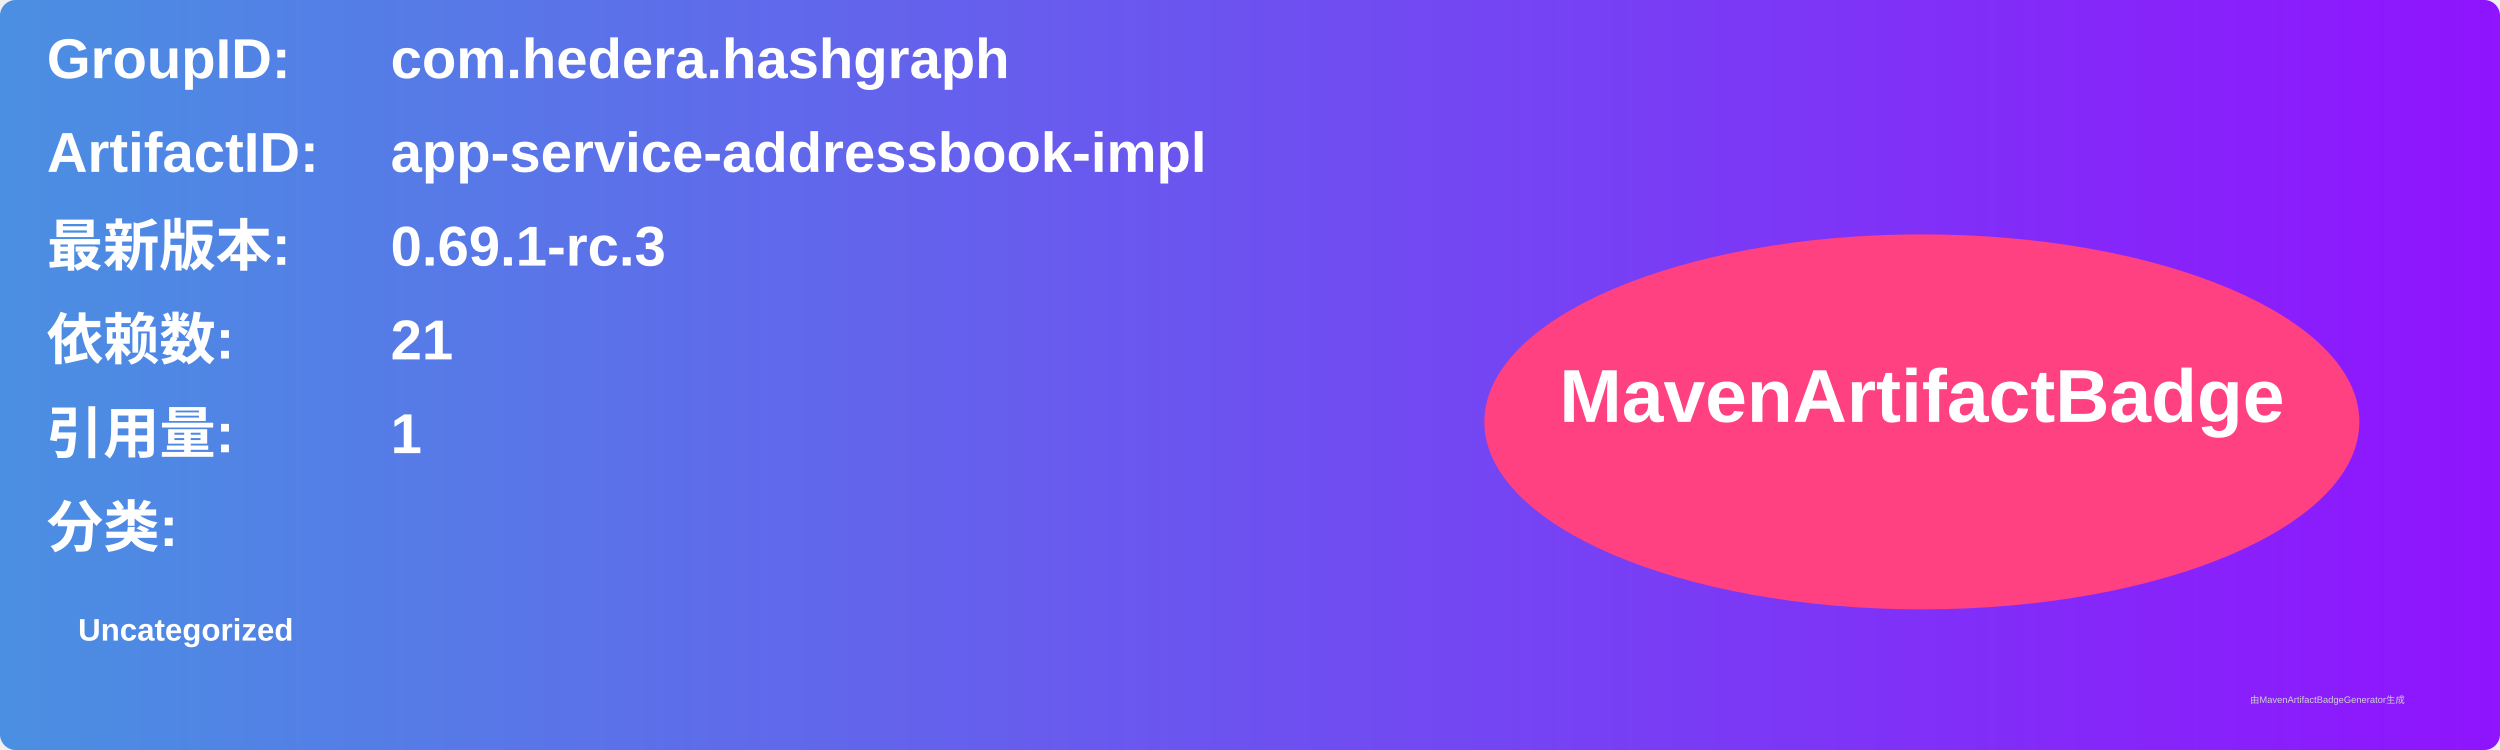
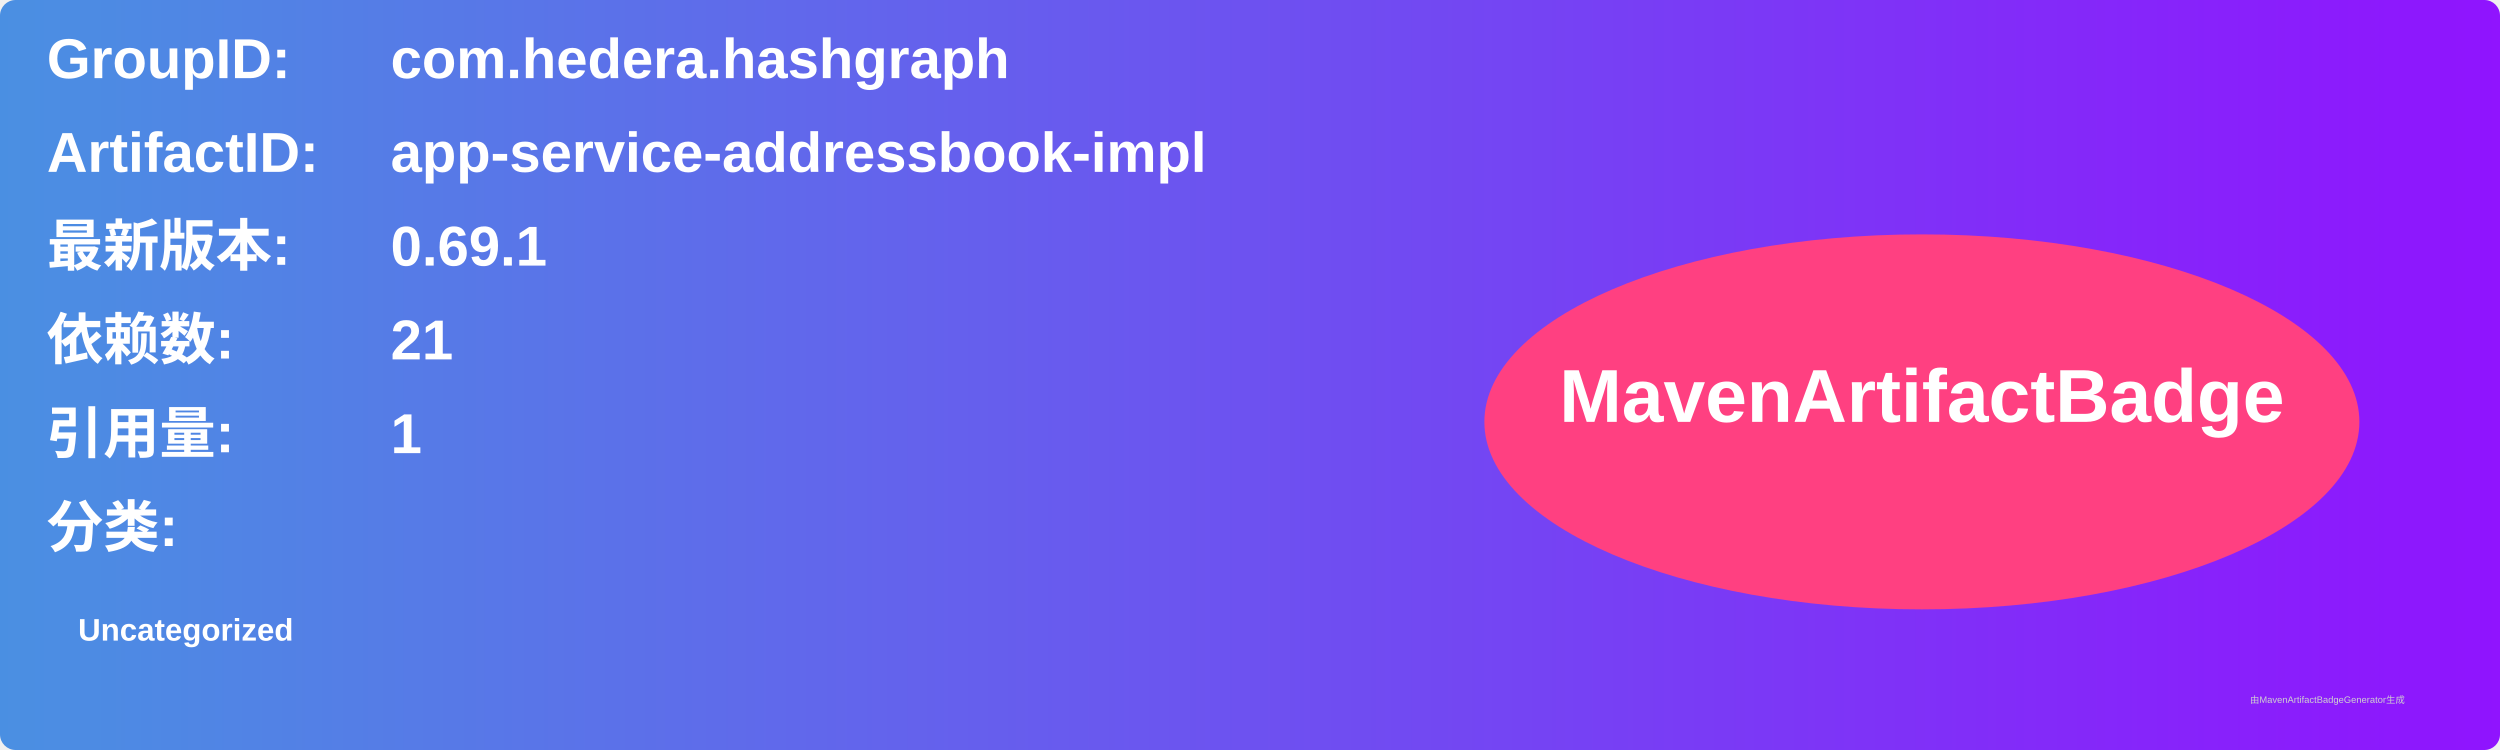
<svg xmlns="http://www.w3.org/2000/svg" width="800" height="240" viewBox="0 0 800 240">
  <linearGradient id="grad" x1="0%" y1="0%" x2="100%" y2="0%">
    <stop offset="0%" stop-color="#4a90e2" />
    <stop offset="100%" stop-color="#9013fe" />
  </linearGradient>
  <rect width="100%" height="100%" rx="5" ry="5" fill="url(#grad)" />
  <g transform="translate(15, 15)">
    <text x="0" y="10" font-family="Arial" font-size="18" fill="white" font-weight="bold" width="260">GroupID:</text>
    <text x="110" y="10" font-family="Arial" font-size="18" fill="white" font-weight="bold" width="460">com.hedera.hashgraph</text>
    <text x="0" y="40" font-family="Arial" font-size="18" fill="white" font-weight="bold" width="260">ArtifactID:</text>
    <text x="110" y="40" font-family="Arial" font-size="18" fill="white" font-weight="bold" width="460">app-service-addressbook-impl</text>
    <text x="0" y="70" font-family="Arial" font-size="18" fill="white" font-weight="bold">最新版本:</text>
    <text x="110" y="70" font-family="Arial" font-size="18" fill="white" font-weight="bold">
-       <tspan font-weight="bold">0.69.1-rc.3</tspan>
+       <tspan font-weight="bold">0.69.1</tspan>
    </text>
    <text x="0" y="100" font-family="Arial" font-size="18" fill="white" font-weight="bold">依赖数: </text>
    <text x="110" y="100" font-family="Arial" font-size="18" fill="white">
      <tspan font-weight="bold">21</tspan>
    </text>
    <text x="0" y="130" font-family="Arial" font-size="18" fill="white" font-weight="bold">引用量: </text>
    <text x="110" y="130" font-family="Arial" font-size="18" fill="white">
      <tspan font-weight="bold">1</tspan>
    </text>
    <text x="0" y="160" font-family="Arial" font-size="18" fill="white" font-weight="bold">分类:</text>
    <text x="10" y="190" font-family="Arial" font-size="10" fill="white">
      <tspan font-weight="bold">Uncategorized</tspan>
    </text>
    <ellipse cx="600" cy="120" rx="140" ry="60" fill="#ff4081" />
    <text x="600" y="120" text-anchor="middle" font-family="Arial" font-size="24" fill="white" font-weight="bold">MavenArtifactBadge</text>
  </g>
  <text x="720" y="225" font-family="Arial" font-size="3" fill="#d0d0d0">由MavenArtifactBadgeGenerator生成</text>
</svg>
